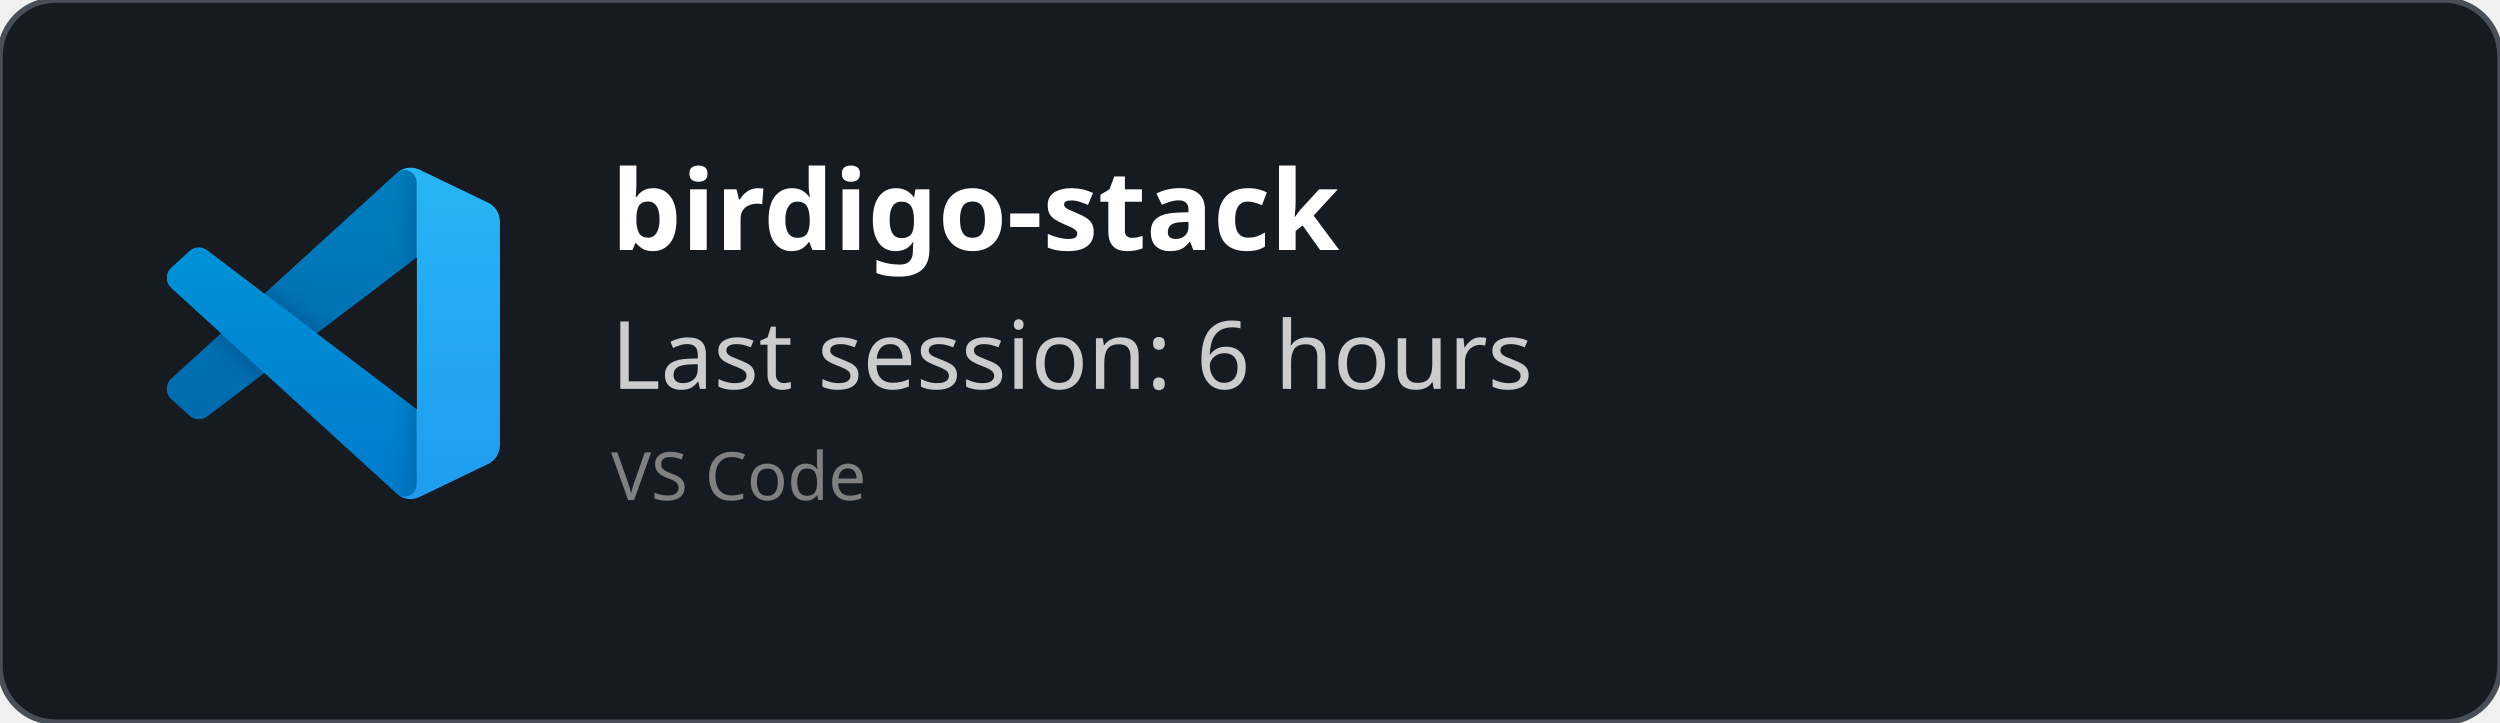
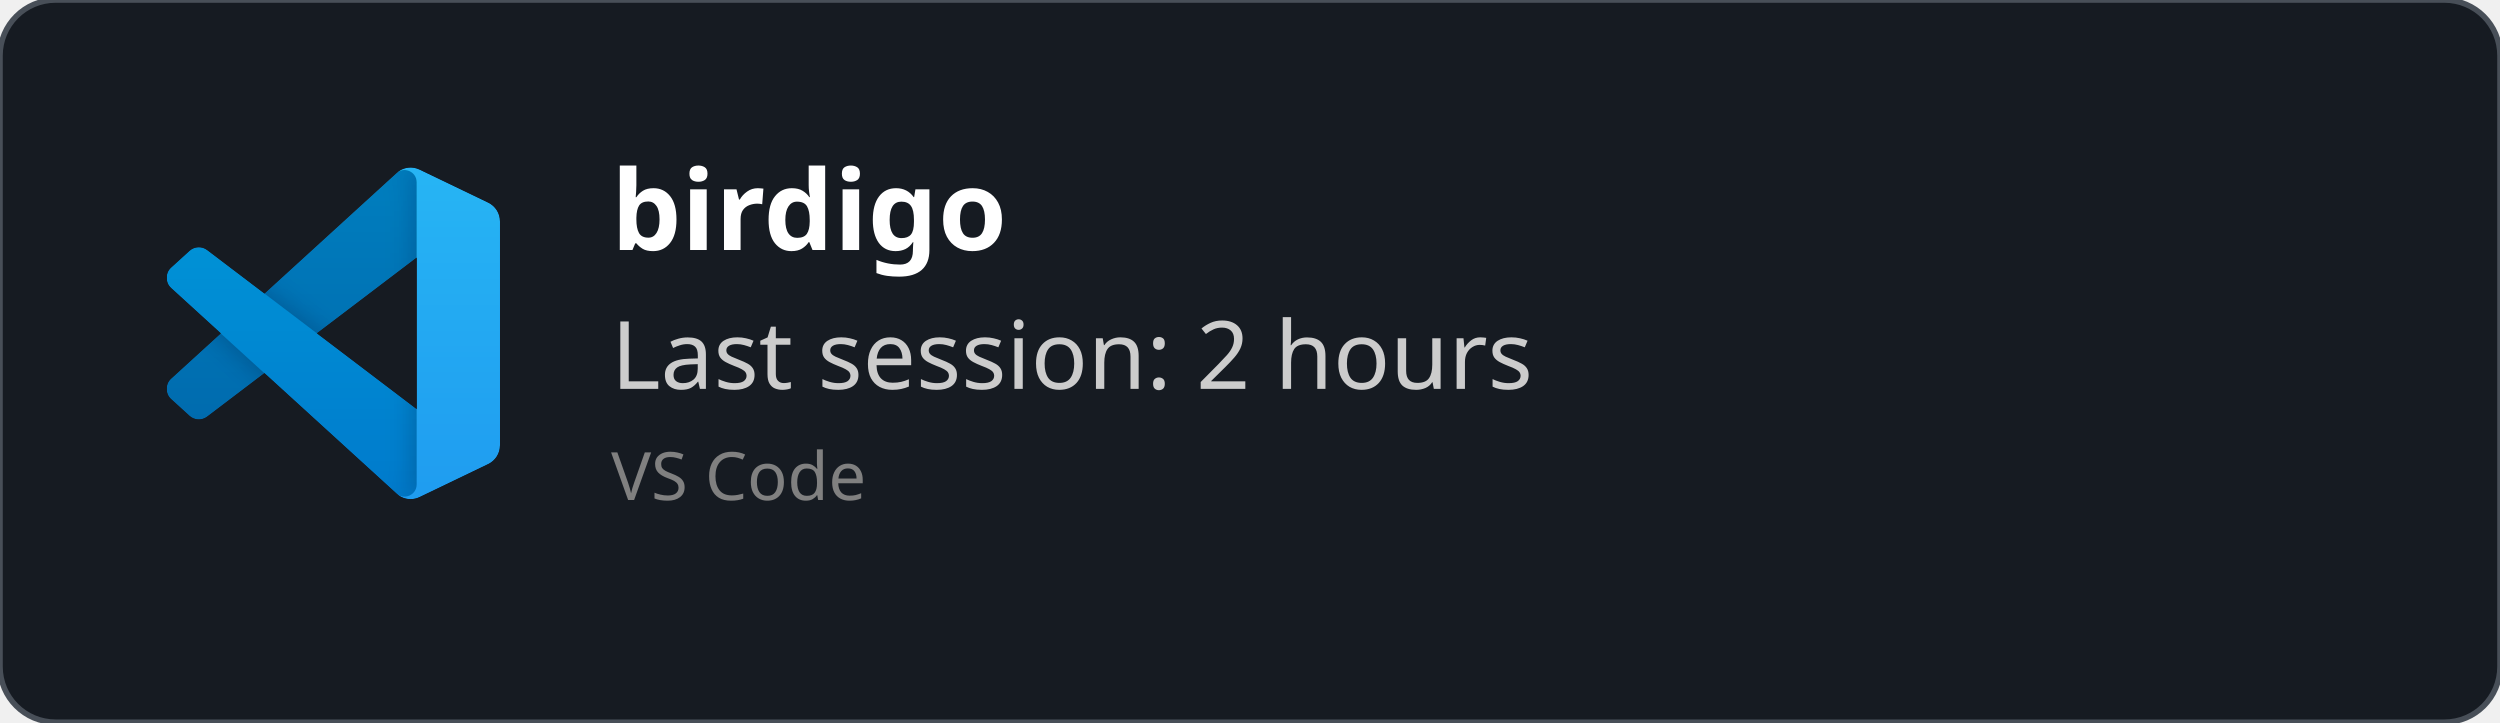
<svg xmlns="http://www.w3.org/2000/svg" width="450" height="130" viewBox="0 0 450 130" fill="none" role="img">
  <style>
    *{
        font-family: 'Segoe UI', Ubuntu, monospace
    }
    </style>
  <defs>
    <clipPath id="horizontalClip" x="20" y="20" width="500" height="200">
      <rect x="90" y="20" width="300" height="50" />
    </clipPath>
  </defs>
  <rect width="450" height="130" fill="rgba(22,27,34)" stroke="#484f58" stroke-width="1" fill-opacity="1" stroke-opacity="1" x="0" y="0" rx="10px" ry="10px">
    </rect>
  <svg width="60" height="60" x="30" y="30" viewBox="0 0 100 100" fill="none" id="vscode">
    <mask id="mask0" mask-type="alpha" maskUnits="userSpaceOnUse" x="0" y="0" width="100" height="100">
      <path fill-rule="evenodd" clip-rule="evenodd" d="M70.912 99.317C72.487 99.931 74.283 99.891 75.873 99.126L96.461 89.22C98.624 88.179 100 85.989 100 83.587V16.413C100 14.011 98.624 11.822 96.461 10.781L75.873 0.874C73.786 -0.13 71.345 0.116 69.513 1.447C69.252 1.637 69.003 1.849 68.769 2.083L29.355 38.041L12.187 25.01C10.589 23.797 8.354 23.896 6.869 25.246L1.363 30.255C-0.453 31.906 -0.455 34.763 1.359 36.417L16.247 50L1.359 63.583C-0.455 65.237 -0.453 68.094 1.363 69.745L6.869 74.754C8.354 76.104 10.589 76.204 12.187 74.99L29.355 61.959L68.769 97.917C69.392 98.541 70.125 99.01 70.912 99.317ZM75.015 27.299L45.109 50L75.015 72.701V27.299Z" fill="white" />
    </mask>
    <g mask="url(#mask0)">
      <path d="M96.461 10.796L75.857 0.876C73.472 -0.273 70.622 0.212 68.75 2.083L1.299 63.583C-0.516 65.237 -0.514 68.094 1.303 69.745L6.813 74.754C8.298 76.104 10.535 76.204 12.134 74.99L93.361 13.37C96.086 11.303 100 13.246 100 16.667V16.427C100 14.027 98.625 11.838 96.461 10.796Z" fill="#0065A9" />
      <g filter="url(#filter0_d)">
        <path d="M96.461 89.204L75.857 99.124C73.472 100.273 70.622 99.788 68.75 97.917L1.299 36.417C-0.516 34.763 -0.514 31.906 1.303 30.255L6.813 25.246C8.298 23.896 10.535 23.796 12.134 25.009L93.361 86.63C96.086 88.697 100 86.754 100 83.333V83.573C100 85.974 98.625 88.162 96.461 89.204Z" fill="#007ACC" />
      </g>
      <g filter="url(#filter1_d)">
        <path d="M75.858 99.126C73.472 100.274 70.622 99.788 68.75 97.917C71.056 100.223 75 98.59 75 95.328V4.672C75 1.41 71.056 -0.223 68.75 2.083C70.622 0.211 73.472 -0.274 75.858 0.874L96.459 10.781C98.623 11.822 100 14.011 100 16.413V83.587C100 85.989 98.623 88.179 96.459 89.22L75.858 99.126Z" fill="#1F9CF0" />
      </g>
      <g style="mix-blend-mode:overlay" opacity="0.25">
        <path fill-rule="evenodd" clip-rule="evenodd" d="M70.851 99.317C72.426 99.931 74.222 99.891 75.812 99.126L96.4 89.22C98.563 88.179 99.939 85.989 99.939 83.587V16.413C99.939 14.011 98.564 11.822 96.4 10.781L75.812 0.874C73.725 -0.13 71.284 0.116 69.453 1.447C69.191 1.637 68.942 1.849 68.708 2.083L29.294 38.041L12.126 25.01C10.528 23.796 8.293 23.896 6.809 25.246L1.302 30.255C-0.513 31.906 -0.515 34.763 1.298 36.417L16.186 50L1.298 63.583C-0.515 65.237 -0.513 68.094 1.302 69.745L6.809 74.754C8.293 76.104 10.528 76.204 12.126 74.99L29.294 61.959L68.708 97.917C69.332 98.54 70.064 99.01 70.851 99.317ZM74.954 27.299L45.048 50L74.954 72.701V27.299Z" fill="url(#paint0_linear)" />
      </g>
    </g>
    <defs>
      <filter id="filter0_d" x="-8.394" y="15.829" width="116.727" height="92.246" filterUnits="userSpaceOnUse" color-interpolation-filters="sRGB">
        <feFlood flood-opacity="0" result="BackgroundImageFix" />
        <feColorMatrix in="SourceAlpha" type="matrix" values="0 0 0 0 0 0 0 0 0 0 0 0 0 0 0 0 0 0 127 0" />
        <feOffset />
        <feGaussianBlur stdDeviation="4.167" />
        <feColorMatrix type="matrix" values="0 0 0 0 0 0 0 0 0 0 0 0 0 0 0 0 0 0 0.25 0" />
        <feBlend mode="overlay" in2="BackgroundImageFix" result="effect1_dropShadow" />
        <feBlend mode="normal" in="SourceGraphic" in2="effect1_dropShadow" result="shape" />
      </filter>
      <filter id="filter1_d" x="60.417" y="-8.076" width="47.917" height="116.151" filterUnits="userSpaceOnUse" color-interpolation-filters="sRGB">
        <feFlood flood-opacity="0" result="BackgroundImageFix" />
        <feColorMatrix in="SourceAlpha" type="matrix" values="0 0 0 0 0 0 0 0 0 0 0 0 0 0 0 0 0 0 127 0" />
        <feOffset />
        <feGaussianBlur stdDeviation="4.167" />
        <feColorMatrix type="matrix" values="0 0 0 0 0 0 0 0 0 0 0 0 0 0 0 0 0 0 0.25 0" />
        <feBlend mode="overlay" in2="BackgroundImageFix" result="effect1_dropShadow" />
        <feBlend mode="normal" in="SourceGraphic" in2="effect1_dropShadow" result="shape" />
      </filter>
      <linearGradient id="paint0_linear" x1="49.939" y1="0.258" x2="49.939" y2="99.742" gradientUnits="userSpaceOnUse">
        <stop stop-color="white" />
        <stop offset="1" stop-color="white" stop-opacity="0" />
      </linearGradient>
    </defs>
  </svg>
  <text x="110" y="45" font-size="20" clip-path="url(#horizontalClip)" font-weight="bold" font-family="Ubuntu" fill="white">
-     birdigo-stack
+     birdigo
    </text>
  <text x="110" y="70" font-size="17px" font-family="Ubuntu" fill="#ccc">
-     Last session: 6 hours
+     Last session: 2 hours
    </text>
  <text x="110" y="90" font-size="12px" font-family="Ubuntu" fill="grey">
    VS Code
    </text>
</svg>
